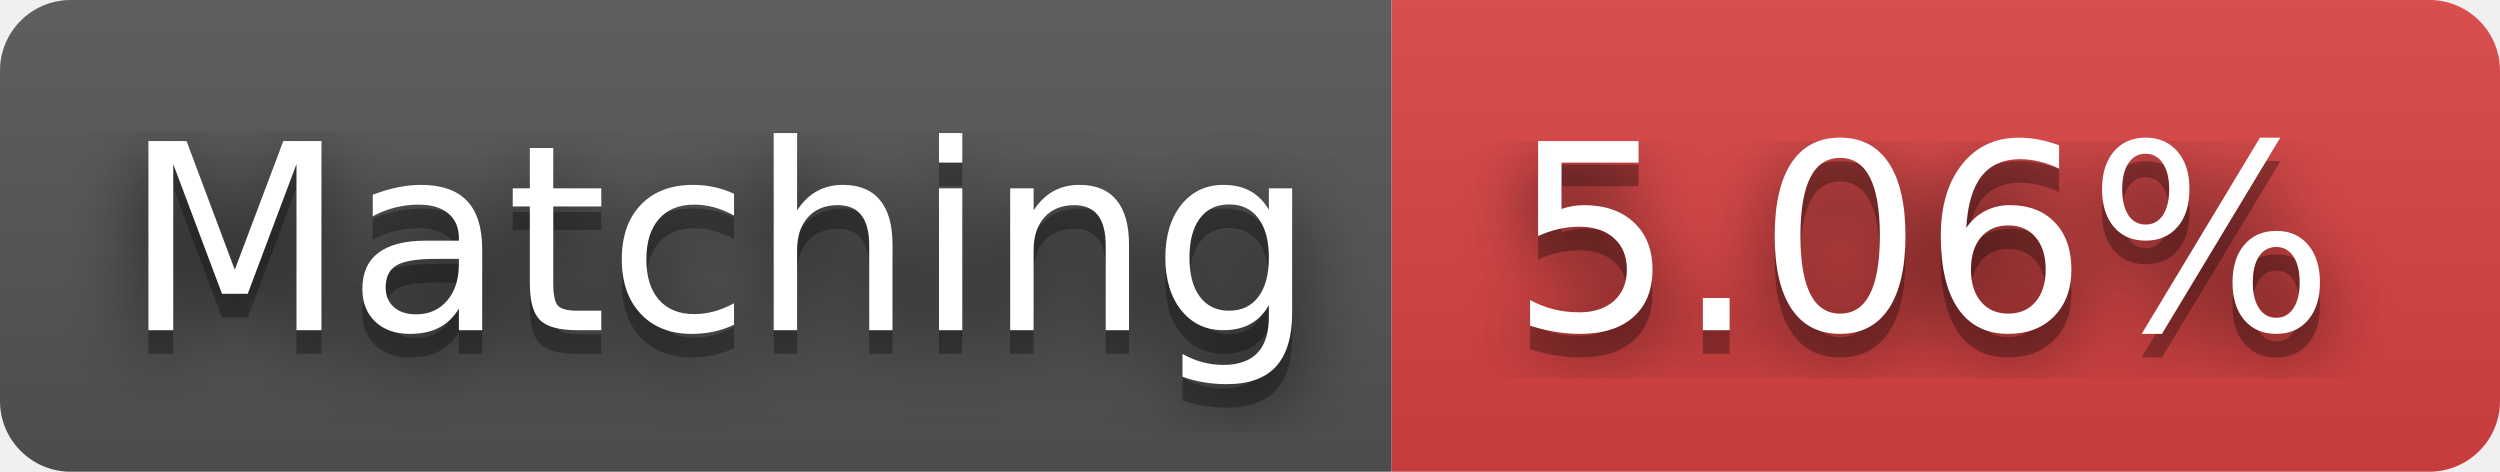
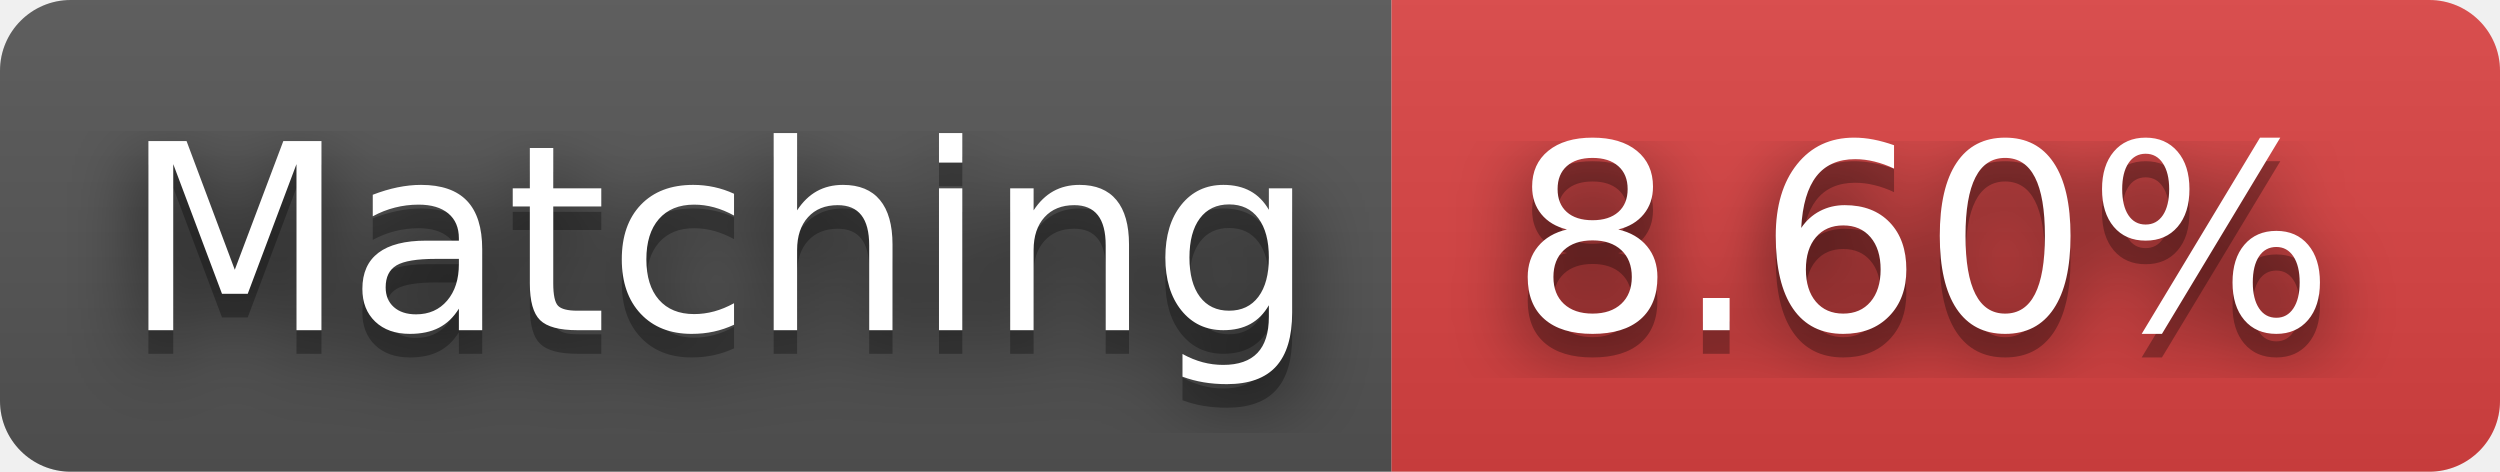
- <svg xmlns="http://www.w3.org/2000/svg" width="106" height="20" role="img" aria-label="Matching: 5.06%">
+ <svg xmlns="http://www.w3.org/2000/svg" width="106" height="20" role="img" aria-label="Matching: 8.60%">
  <filter id="blur">
    <feGaussianBlur stdDeviation="16" />
  </filter>
  <linearGradient id="s" x2="0" y2="100%">
    <stop offset="0" stop-color="#bbb" stop-opacity=".1" />
    <stop offset="1" stop-opacity=".1" />
  </linearGradient>
  <clipPath id="r">
    <rect width="106" height="20" rx="3" />
  </clipPath>
  <g clip-path="url(#r)">
    <rect width="59" height="20" fill="#555" />
    <rect x="59" width="47" height="20" fill="#dd4343" />
    <rect width="106" height="20" fill="url(#s)" />
  </g>
  <g fill="#fff" text-anchor="middle" font-family="Verdana,Geneva,DejaVu Sans,sans-serif" text-rendering="geometricPrecision" font-size="110">
    <g transform="scale(.1)">
      <g aria-hidden="true" fill="#010101">
        <text x="305" y="150" fill-opacity=".8" filter="url(#blur)" textLength="490">Matching</text>
        <text x="305" y="150" fill-opacity=".3" textLength="490">Matching</text>
      </g>
      <text x="305" y="140" textLength="490">Matching</text>
    </g>
    <g transform="scale(.1)">
      <g aria-hidden="true" fill="#010101">
-         <text x="815" y="150" fill-opacity=".8" filter="url(#blur)" textLength="370">5.06%</text>
-         <text x="815" y="150" fill-opacity=".3" textLength="370">5.06%</text>
+         <text x="815" y="150" fill-opacity=".8" filter="url(#blur)" textLength="370">8.60%</text>
+         <text x="815" y="150" fill-opacity=".3" textLength="370">8.60%</text>
      </g>
-       <text x="815" y="140" textLength="370">5.06%</text>
+       <text x="815" y="140" textLength="370">8.60%</text>
    </g>
  </g>
</svg>
